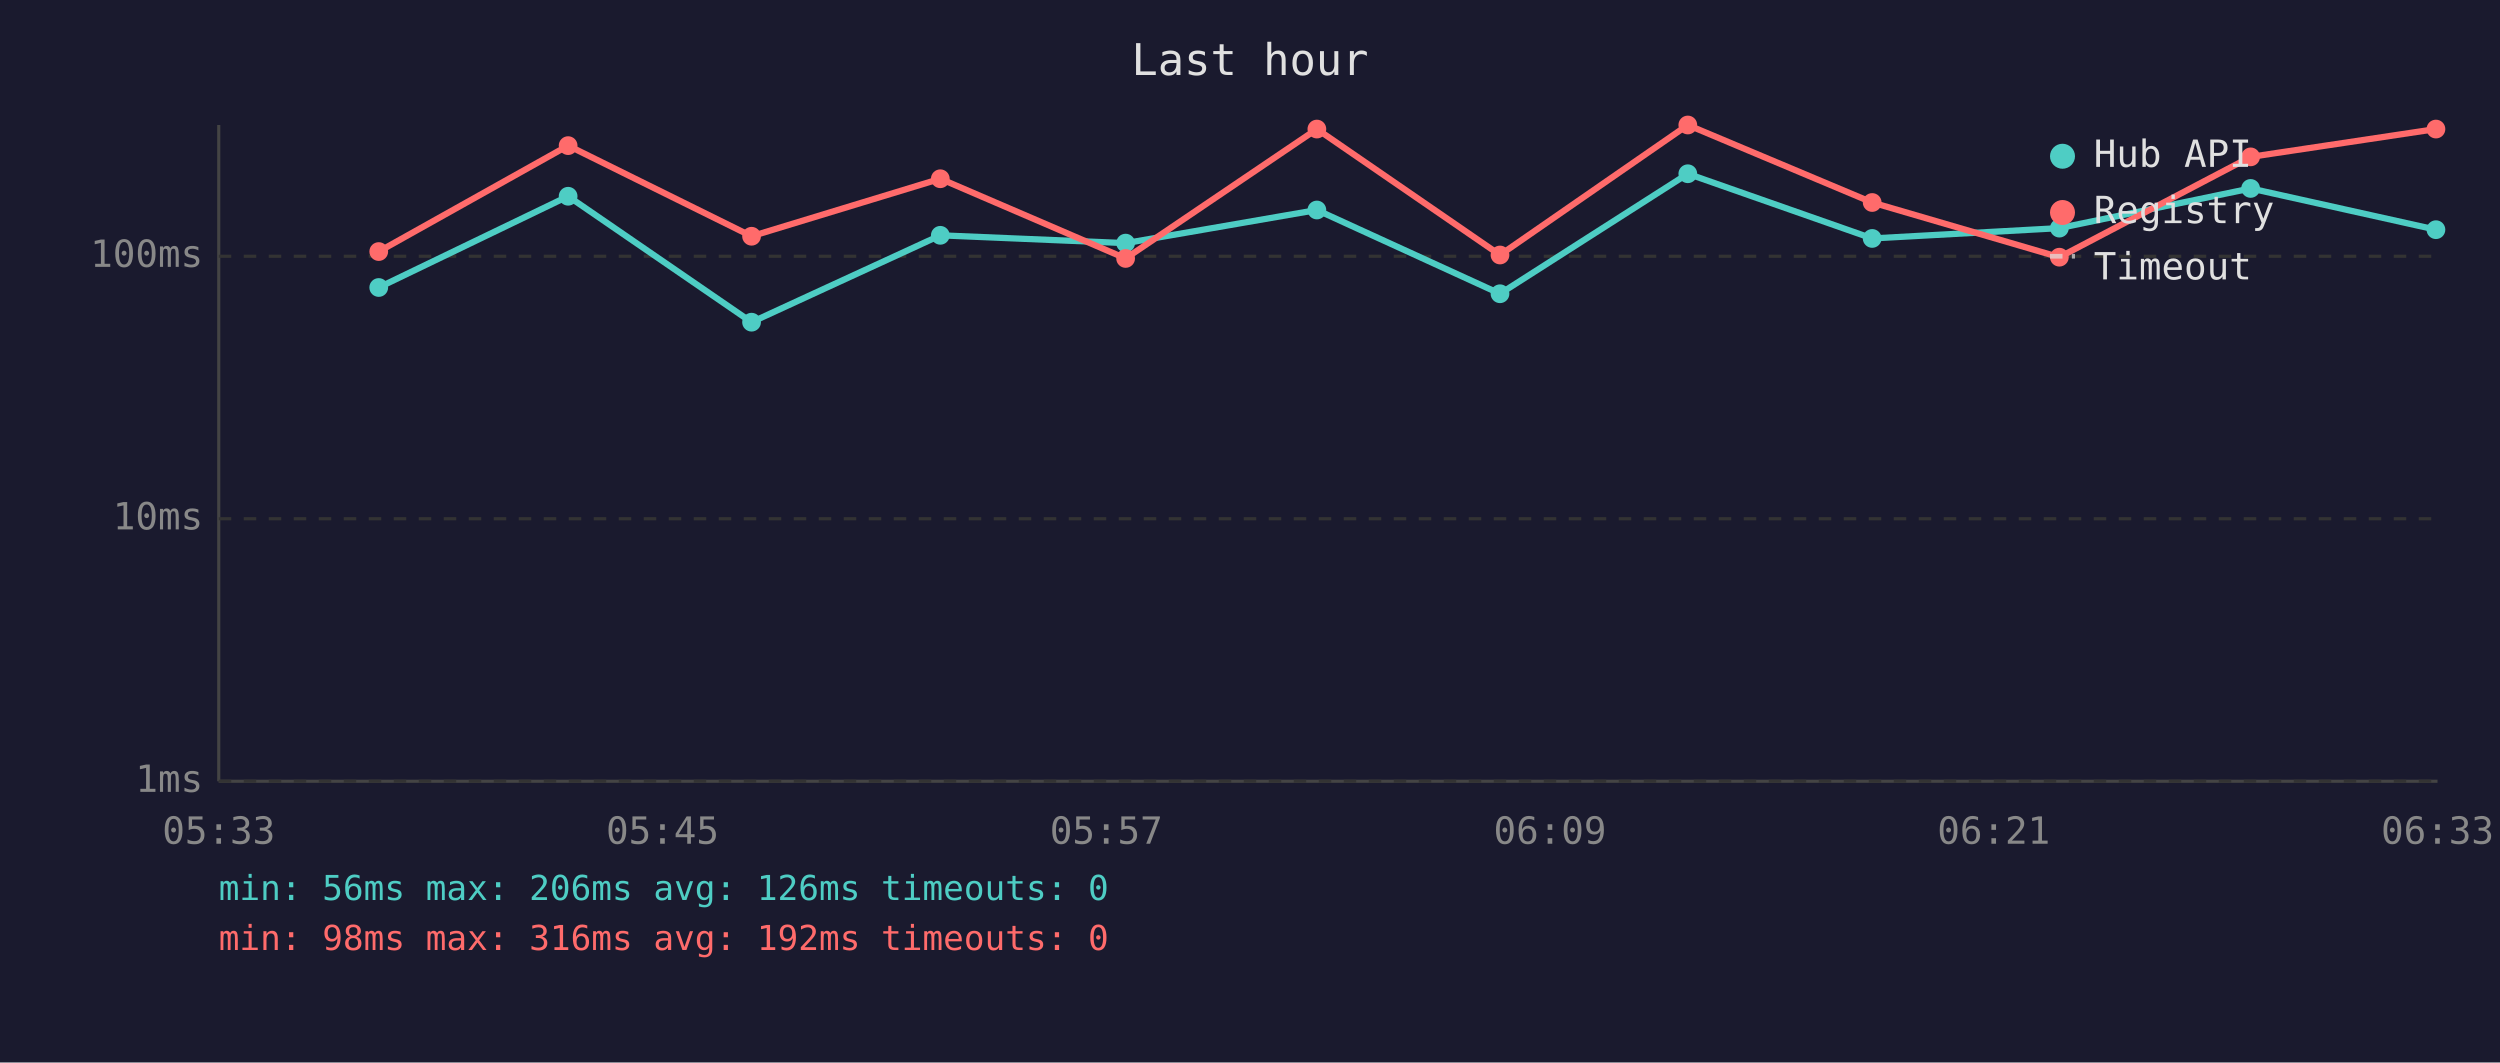
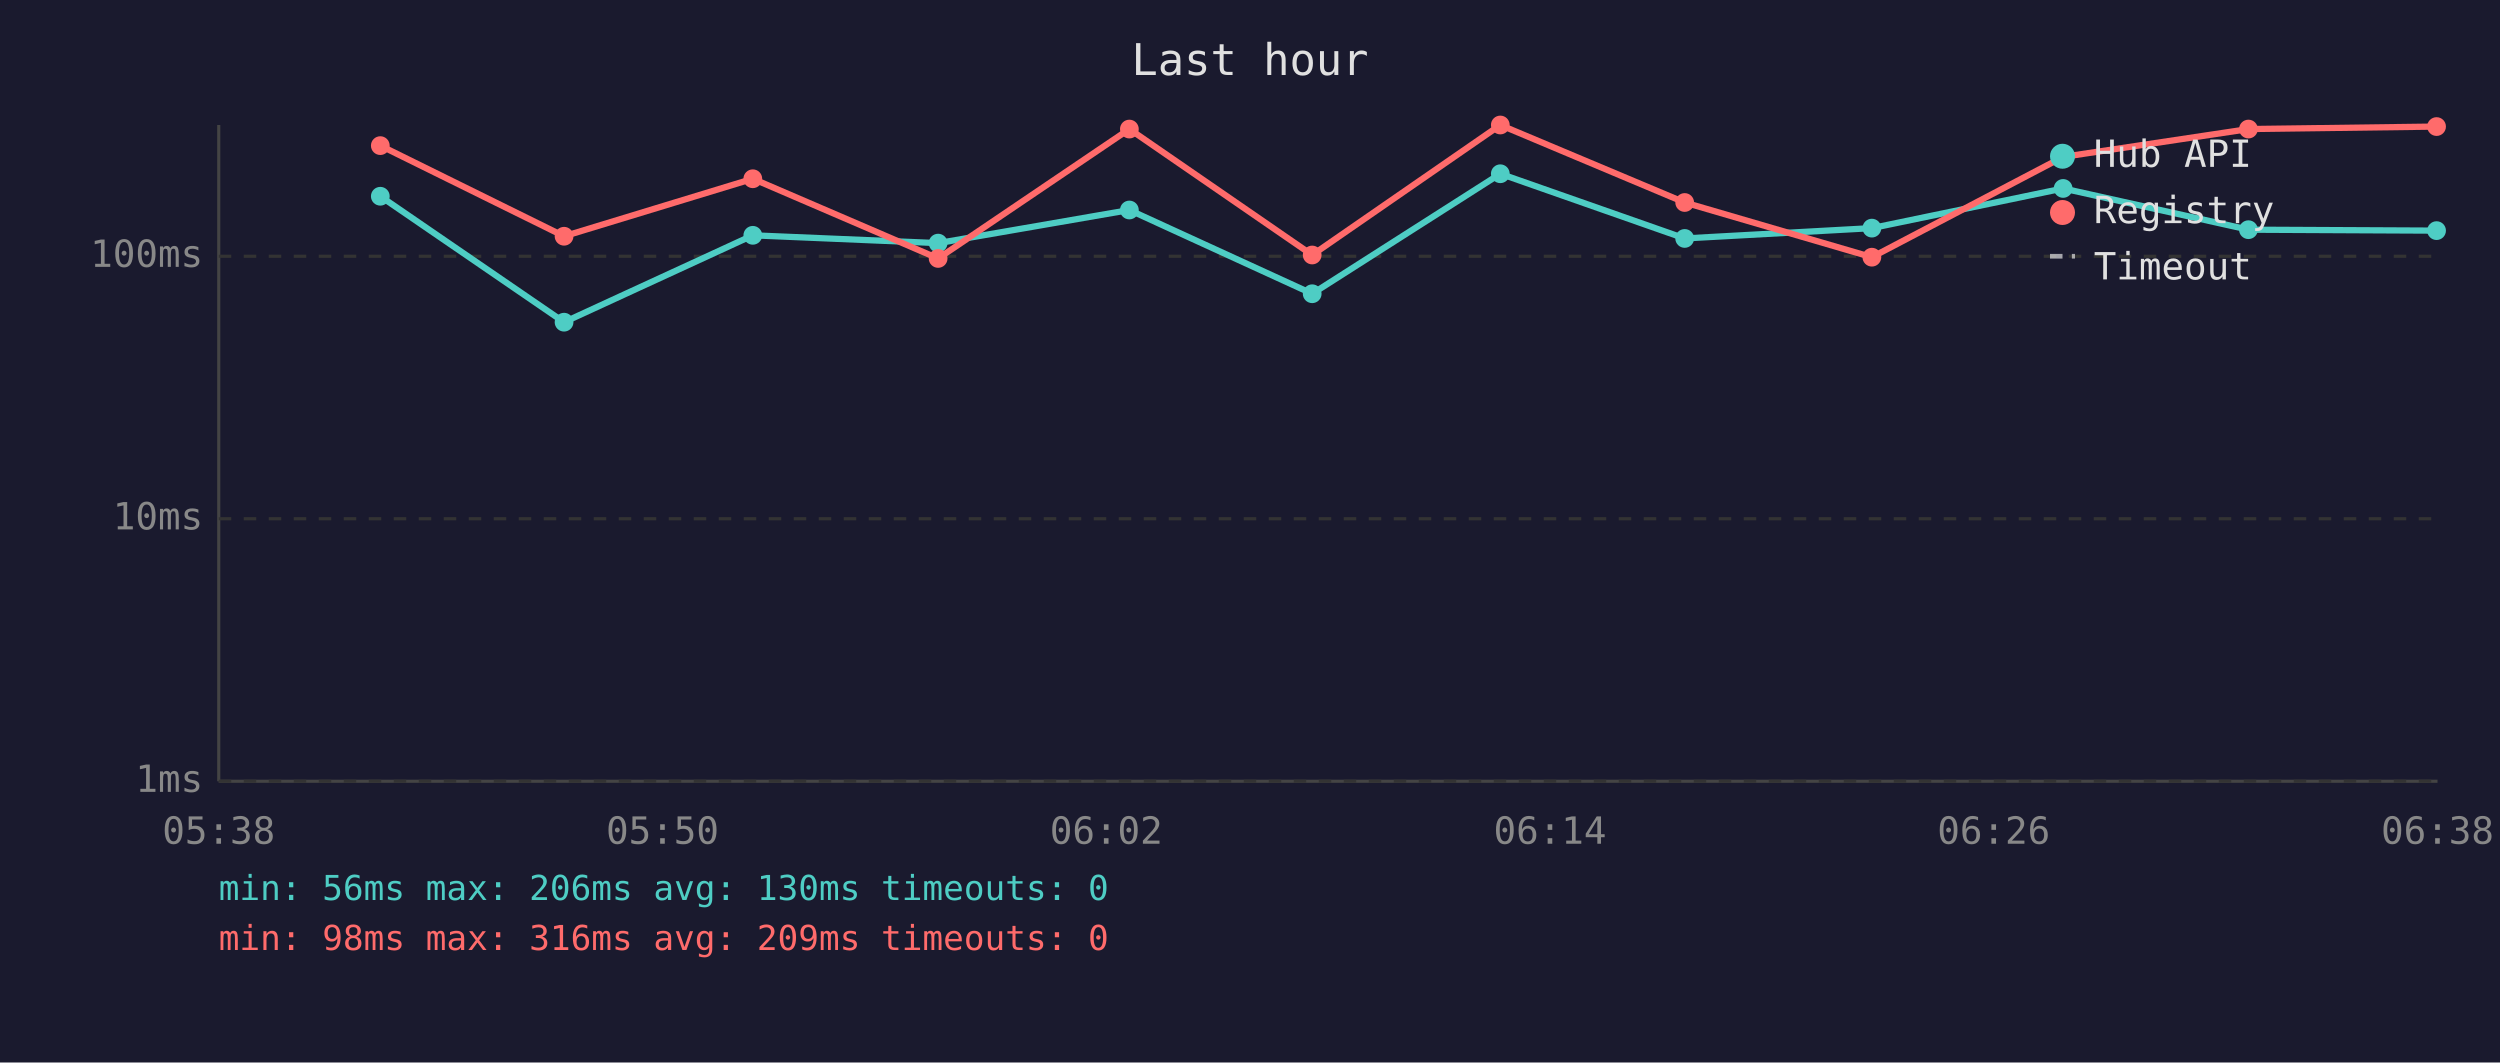
<svg xmlns="http://www.w3.org/2000/svg" viewBox="0 0 800 340" font-family="monospace" font-size="12">
  <rect width="800" height="340" fill="#1a1a2e" />
  <text x="400" y="24" fill="#e0e0e0" font-size="14" text-anchor="middle">Last hour</text>
  <line x1="70" y1="40" x2="70" y2="250" stroke="#444" stroke-width="1" />
  <line x1="70" y1="250" x2="780" y2="250" stroke="#444" stroke-width="1" />
  <line x1="70" y1="250" x2="780" y2="250" stroke="#333" stroke-width="1" stroke-dasharray="4" />
  <text x="65" y="250" fill="#888" text-anchor="end" dominant-baseline="middle">1ms</text>
  <line x1="70" y1="166" x2="780" y2="166" stroke="#333" stroke-width="1" stroke-dasharray="4" />
  <text x="65" y="166" fill="#888" text-anchor="end" dominant-baseline="middle">10ms</text>
  <line x1="70" y1="82" x2="780" y2="82" stroke="#333" stroke-width="1" stroke-dasharray="4" />
  <text x="65" y="82" fill="#888" text-anchor="end" dominant-baseline="middle">100ms</text>
-   <text x="70" y="270" fill="#888" text-anchor="middle">05:33</text>
-   <text x="212" y="270" fill="#888" text-anchor="middle">05:45</text>
-   <text x="354" y="270" fill="#888" text-anchor="middle">05:57</text>
-   <text x="496" y="270" fill="#888" text-anchor="middle">06:09</text>
-   <text x="638" y="270" fill="#888" text-anchor="middle">06:21</text>
-   <text x="780" y="270" fill="#888" text-anchor="middle">06:33</text>
-   <polyline points="121.2,92.0 181.8,62.8 240.5,103.1 300.9,75.3 360.2,77.8 421.4,67.2 480.0,94.0 540.1,55.6 599.1,76.3 659.0,73.0 720.2,60.3 779.5,73.5" fill="none" stroke="#4ecdc4" stroke-width="2" opacity="1" />
-   <circle cx="121.2" cy="92.0" r="3" fill="#4ecdc4" />
-   <circle cx="181.8" cy="62.8" r="3" fill="#4ecdc4" />
-   <circle cx="240.5" cy="103.1" r="3" fill="#4ecdc4" />
-   <circle cx="300.9" cy="75.3" r="3" fill="#4ecdc4" />
-   <circle cx="360.2" cy="77.8" r="3" fill="#4ecdc4" />
-   <circle cx="421.4" cy="67.2" r="3" fill="#4ecdc4" />
-   <circle cx="480.0" cy="94.0" r="3" fill="#4ecdc4" />
-   <circle cx="540.1" cy="55.6" r="3" fill="#4ecdc4" />
-   <circle cx="599.1" cy="76.3" r="3" fill="#4ecdc4" />
-   <circle cx="659.0" cy="73.0" r="3" fill="#4ecdc4" />
-   <circle cx="720.2" cy="60.3" r="3" fill="#4ecdc4" />
-   <circle cx="779.5" cy="73.5" r="3" fill="#4ecdc4" />
-   <polyline points="121.2,80.5 181.8,46.6 240.5,75.6 300.9,57.2 360.2,82.7 421.4,41.3 480.0,81.6 540.1,40.0 599.1,64.8 659.0,82.3 720.2,50.2 779.5,41.3" fill="none" stroke="#ff6b6b" stroke-width="2" opacity="1" />
-   <circle cx="121.2" cy="80.5" r="3" fill="#ff6b6b" />
-   <circle cx="181.8" cy="46.6" r="3" fill="#ff6b6b" />
-   <circle cx="240.5" cy="75.6" r="3" fill="#ff6b6b" />
-   <circle cx="300.9" cy="57.2" r="3" fill="#ff6b6b" />
-   <circle cx="360.2" cy="82.7" r="3" fill="#ff6b6b" />
-   <circle cx="421.4" cy="41.3" r="3" fill="#ff6b6b" />
-   <circle cx="480.0" cy="81.6" r="3" fill="#ff6b6b" />
-   <circle cx="540.1" cy="40.0" r="3" fill="#ff6b6b" />
-   <circle cx="599.1" cy="64.8" r="3" fill="#ff6b6b" />
-   <circle cx="659.0" cy="82.3" r="3" fill="#ff6b6b" />
-   <circle cx="720.2" cy="50.2" r="3" fill="#ff6b6b" />
-   <circle cx="779.5" cy="41.3" r="3" fill="#ff6b6b" />
+   <text x="70" y="270" fill="#888" text-anchor="middle">05:38</text>
+   <text x="212" y="270" fill="#888" text-anchor="middle">05:50</text>
+   <text x="354" y="270" fill="#888" text-anchor="middle">06:02</text>
+   <text x="496" y="270" fill="#888" text-anchor="middle">06:14</text>
+   <text x="638" y="270" fill="#888" text-anchor="middle">06:26</text>
+   <text x="780" y="270" fill="#888" text-anchor="middle">06:38</text>
+   <polyline points="121.7,62.8 180.5,103.1 240.9,75.3 300.2,77.8 361.4,67.2 419.9,94.0 480.1,55.6 539.1,76.3 599.0,73.0 660.2,60.3 719.5,73.5 779.7,73.8" fill="none" stroke="#4ecdc4" stroke-width="2" opacity="1" />
+   <circle cx="121.7" cy="62.8" r="3" fill="#4ecdc4" />
+   <circle cx="180.5" cy="103.1" r="3" fill="#4ecdc4" />
+   <circle cx="240.9" cy="75.3" r="3" fill="#4ecdc4" />
+   <circle cx="300.2" cy="77.8" r="3" fill="#4ecdc4" />
+   <circle cx="361.4" cy="67.2" r="3" fill="#4ecdc4" />
+   <circle cx="419.9" cy="94.0" r="3" fill="#4ecdc4" />
+   <circle cx="480.1" cy="55.6" r="3" fill="#4ecdc4" />
+   <circle cx="539.1" cy="76.3" r="3" fill="#4ecdc4" />
+   <circle cx="599.0" cy="73.0" r="3" fill="#4ecdc4" />
+   <circle cx="660.2" cy="60.3" r="3" fill="#4ecdc4" />
+   <circle cx="719.5" cy="73.5" r="3" fill="#4ecdc4" />
+   <circle cx="779.7" cy="73.8" r="3" fill="#4ecdc4" />
+   <polyline points="121.7,46.6 180.5,75.6 240.9,57.2 300.2,82.7 361.4,41.3 419.9,81.6 480.1,40.0 539.1,64.8 599.0,82.3 660.2,50.2 719.5,41.3 779.7,40.5" fill="none" stroke="#ff6b6b" stroke-width="2" opacity="1" />
+   <circle cx="121.7" cy="46.6" r="3" fill="#ff6b6b" />
+   <circle cx="180.5" cy="75.6" r="3" fill="#ff6b6b" />
+   <circle cx="240.9" cy="57.2" r="3" fill="#ff6b6b" />
+   <circle cx="300.2" cy="82.7" r="3" fill="#ff6b6b" />
+   <circle cx="361.4" cy="41.3" r="3" fill="#ff6b6b" />
+   <circle cx="419.9" cy="81.6" r="3" fill="#ff6b6b" />
+   <circle cx="480.1" cy="40.0" r="3" fill="#ff6b6b" />
+   <circle cx="539.1" cy="64.8" r="3" fill="#ff6b6b" />
+   <circle cx="599.0" cy="82.3" r="3" fill="#ff6b6b" />
+   <circle cx="660.2" cy="50.2" r="3" fill="#ff6b6b" />
+   <circle cx="719.5" cy="41.3" r="3" fill="#ff6b6b" />
+   <circle cx="779.7" cy="40.5" r="3" fill="#ff6b6b" />
  <circle cx="660" cy="50" r="4" fill="#4ecdc4" />
  <text x="670" y="50" fill="#e0e0e0" dominant-baseline="middle">Hub API</text>
  <circle cx="660" cy="68" r="4" fill="#ff6b6b" />
  <text x="670" y="68" fill="#e0e0e0" dominant-baseline="middle">Registry</text>
  <line x1="656" y1="82" x2="664" y2="82" stroke="#e0e0e0" stroke-width="1.5" stroke-dasharray="4,3" opacity="0.7" />
  <text x="670" y="86" fill="#e0e0e0" dominant-baseline="middle">Timeout</text>
-   <text x="70" y="288" fill="#4ecdc4" font-size="11">min: 56ms  max: 206ms  avg: 126ms  timeouts: 0</text>
-   <text x="70" y="304" fill="#ff6b6b" font-size="11">min: 98ms  max: 316ms  avg: 192ms  timeouts: 0</text>
+   <text x="70" y="288" fill="#4ecdc4" font-size="11">min: 56ms  max: 206ms  avg: 130ms  timeouts: 0</text>
+   <text x="70" y="304" fill="#ff6b6b" font-size="11">min: 98ms  max: 316ms  avg: 209ms  timeouts: 0</text>
</svg>
